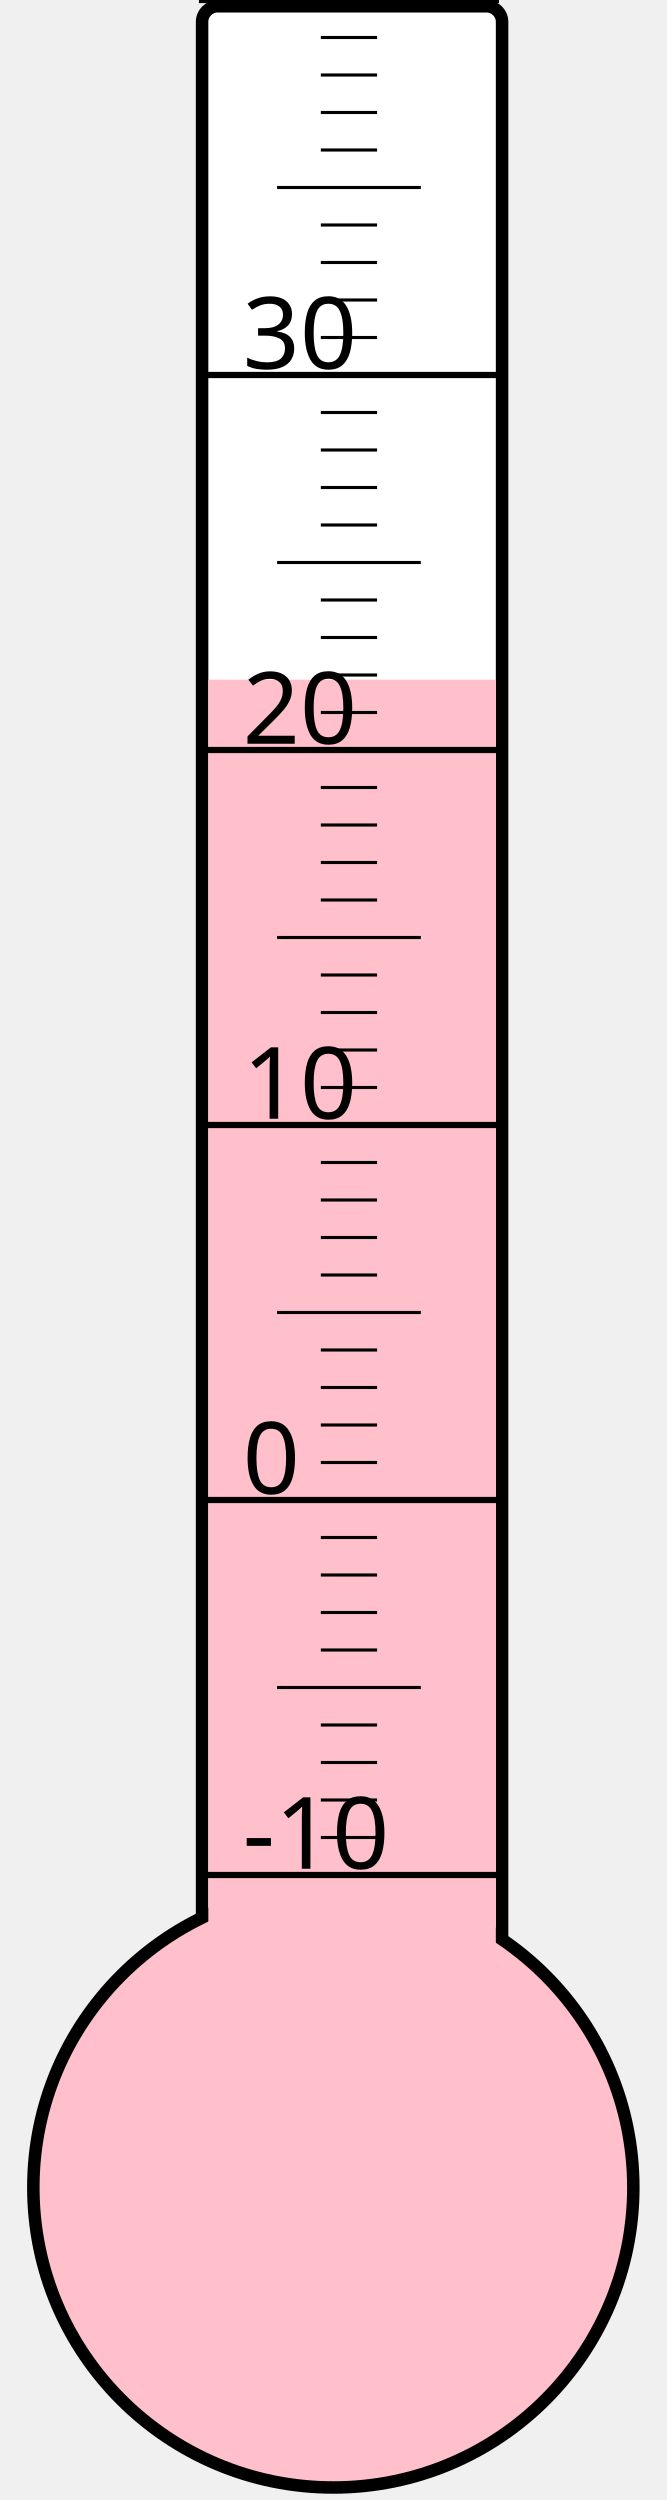
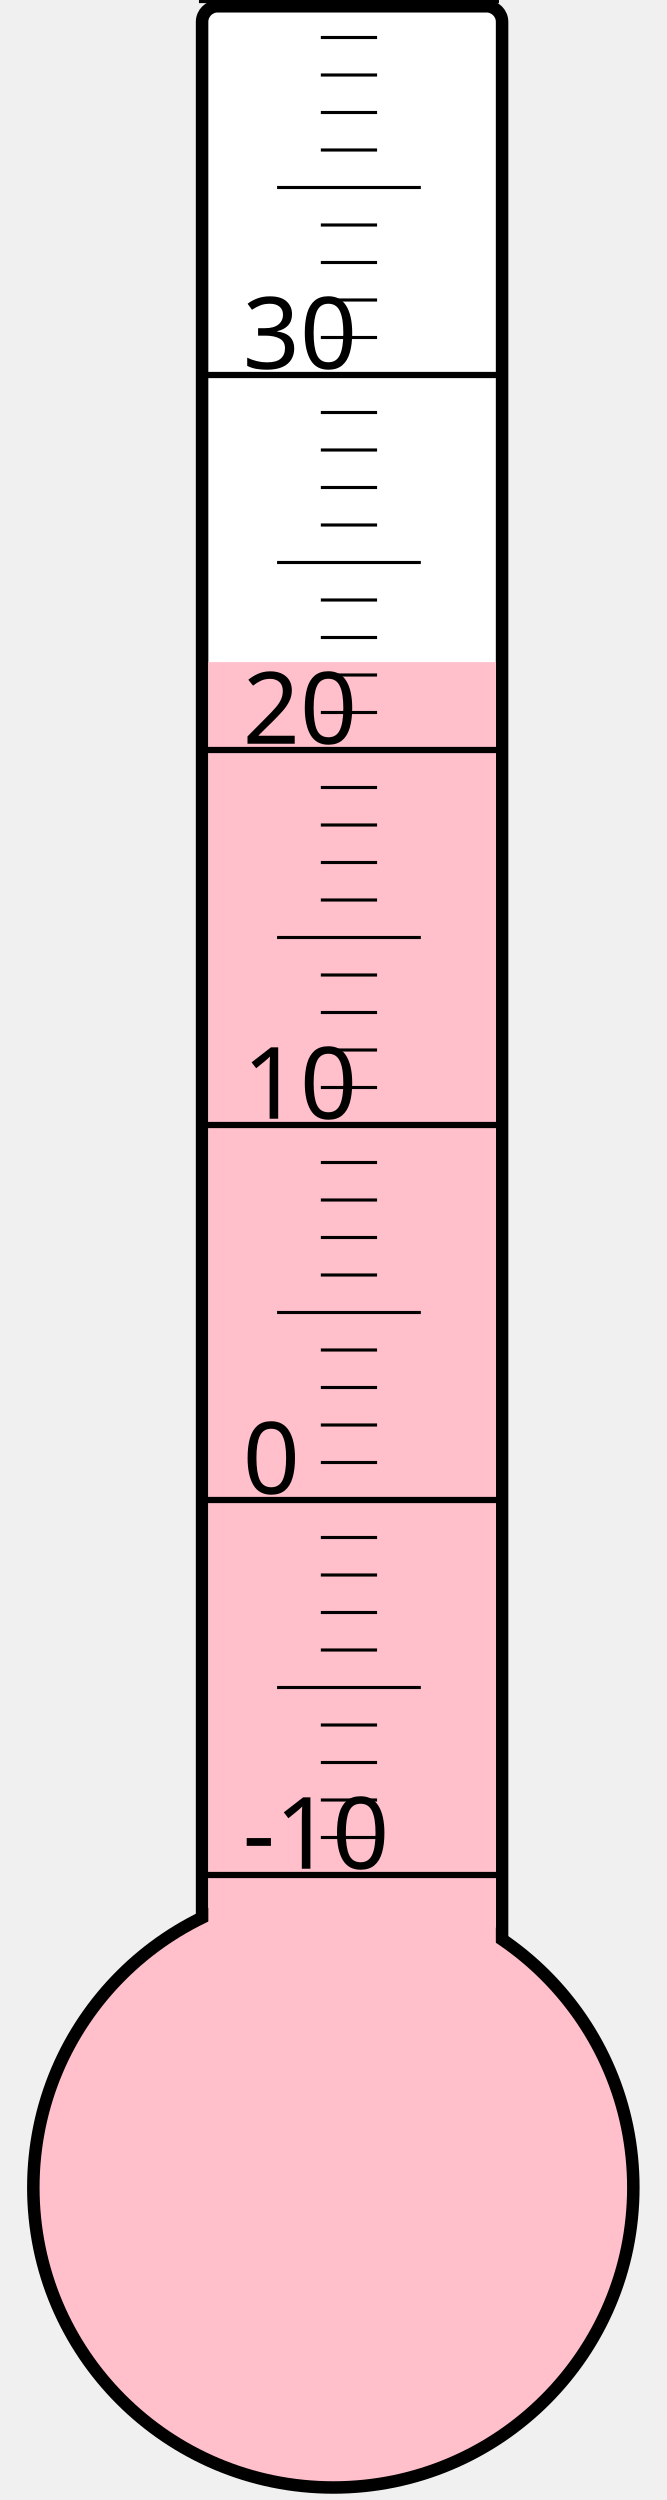
<svg xmlns="http://www.w3.org/2000/svg" width="40px" height="150px" viewBox="0 0 200 800">
  <rect width="200" height="800" x="0" y="0" style="fill: #ffffeb; fill-opacity: 0;" />
  <rect width="96" height="680" x="58" y="2" rx="5" ry="5" style="fill: white; fill-opacity: 1; stroke: black; stroke-width: 4;" />
  <circle cx="100" cy="700" r="96" style="fill: pink; stroke: black; stroke-width: 4;" />
-   <rect width="92" height="482.5" x="60" y="217.5" style="fill: pink; fill-opacity: 1; stroke-width: 0;" />
+   <rect width="92" height="488.125" x="60" y="211.875" style="fill: pink; fill-opacity: 1; stroke-width: 0;" />
  <text x="71" y="598" style="font-family: sans-serif; font-size: 24pt;">-10</text>
  <text x="71" y="478" style="font-family: sans-serif; font-size: 24pt;">0</text>
  <text x="71" y="358" style="font-family: sans-serif; font-size: 24pt;">10</text>
  <text x="71" y="238" style="font-family: sans-serif; font-size: 24pt;">20</text>
  <text x="71" y="118" style="font-family: sans-serif; font-size: 24pt;">30</text>
  <g style="stroke: black;">
    <line x1="57" y1="600" x2="153" y2="600" style="stroke-width: 2;" />
    <line x1="96" y1="588" x2="114" y2="588" style="stroke-width: 1;" />
    <line x1="96" y1="576" x2="114" y2="576" style="stroke-width: 1;" />
    <line x1="96" y1="564" x2="114" y2="564" style="stroke-width: 1;" />
    <line x1="96" y1="552" x2="114" y2="552" style="stroke-width: 1;" />
    <line x1="82" y1="540" x2="128" y2="540" style="stroke-width: 1;" />
    <line x1="96" y1="528" x2="114" y2="528" style="stroke-width: 1;" />
    <line x1="96" y1="516" x2="114" y2="516" style="stroke-width: 1;" />
    <line x1="96" y1="504" x2="114" y2="504" style="stroke-width: 1;" />
    <line x1="96" y1="492" x2="114" y2="492" style="stroke-width: 1;" />
    <line x1="57" y1="480" x2="153" y2="480" style="stroke-width: 2;" />
    <line x1="96" y1="468" x2="114" y2="468" style="stroke-width: 1;" />
    <line x1="96" y1="456" x2="114" y2="456" style="stroke-width: 1;" />
    <line x1="96" y1="444" x2="114" y2="444" style="stroke-width: 1;" />
    <line x1="96" y1="432" x2="114" y2="432" style="stroke-width: 1;" />
    <line x1="82" y1="420" x2="128" y2="420" style="stroke-width: 1;" />
    <line x1="96" y1="408" x2="114" y2="408" style="stroke-width: 1;" />
    <line x1="96" y1="396" x2="114" y2="396" style="stroke-width: 1;" />
    <line x1="96" y1="384" x2="114" y2="384" style="stroke-width: 1;" />
    <line x1="96" y1="372" x2="114" y2="372" style="stroke-width: 1;" />
    <line x1="57" y1="360" x2="153" y2="360" style="stroke-width: 2;" />
    <line x1="96" y1="348" x2="114" y2="348" style="stroke-width: 1;" />
    <line x1="96" y1="336" x2="114" y2="336" style="stroke-width: 1;" />
    <line x1="96" y1="324" x2="114" y2="324" style="stroke-width: 1;" />
    <line x1="96" y1="312" x2="114" y2="312" style="stroke-width: 1;" />
    <line x1="82" y1="300" x2="128" y2="300" style="stroke-width: 1;" />
    <line x1="96" y1="288" x2="114" y2="288" style="stroke-width: 1;" />
    <line x1="96" y1="276" x2="114" y2="276" style="stroke-width: 1;" />
    <line x1="96" y1="264" x2="114" y2="264" style="stroke-width: 1;" />
    <line x1="96" y1="252" x2="114" y2="252" style="stroke-width: 1;" />
    <line x1="57" y1="240" x2="153" y2="240" style="stroke-width: 2;" />
    <line x1="96" y1="228" x2="114" y2="228" style="stroke-width: 1;" />
    <line x1="96" y1="216" x2="114" y2="216" style="stroke-width: 1;" />
    <line x1="96" y1="204" x2="114" y2="204" style="stroke-width: 1;" />
    <line x1="96" y1="192" x2="114" y2="192" style="stroke-width: 1;" />
    <line x1="82" y1="180" x2="128" y2="180" style="stroke-width: 1;" />
    <line x1="96" y1="168" x2="114" y2="168" style="stroke-width: 1;" />
    <line x1="96" y1="156" x2="114" y2="156" style="stroke-width: 1;" />
    <line x1="96" y1="144" x2="114" y2="144" style="stroke-width: 1;" />
    <line x1="96" y1="132" x2="114" y2="132" style="stroke-width: 1;" />
    <line x1="57" y1="120" x2="153" y2="120" style="stroke-width: 2;" />
    <line x1="96" y1="108" x2="114" y2="108" style="stroke-width: 1;" />
    <line x1="96" y1="96" x2="114" y2="96" style="stroke-width: 1;" />
    <line x1="96" y1="84" x2="114" y2="84" style="stroke-width: 1;" />
    <line x1="96" y1="72" x2="114" y2="72" style="stroke-width: 1;" />
    <line x1="82" y1="60" x2="128" y2="60" style="stroke-width: 1;" />
    <line x1="96" y1="48" x2="114" y2="48" style="stroke-width: 1;" />
    <line x1="96" y1="36" x2="114" y2="36" style="stroke-width: 1;" />
    <line x1="96" y1="24" x2="114" y2="24" style="stroke-width: 1;" />
    <line x1="96" y1="12" x2="114" y2="12" style="stroke-width: 1;" />
    <line x1="57" y1="0" x2="153" y2="0" style="stroke-width: 2;" />
  </g>
</svg>
